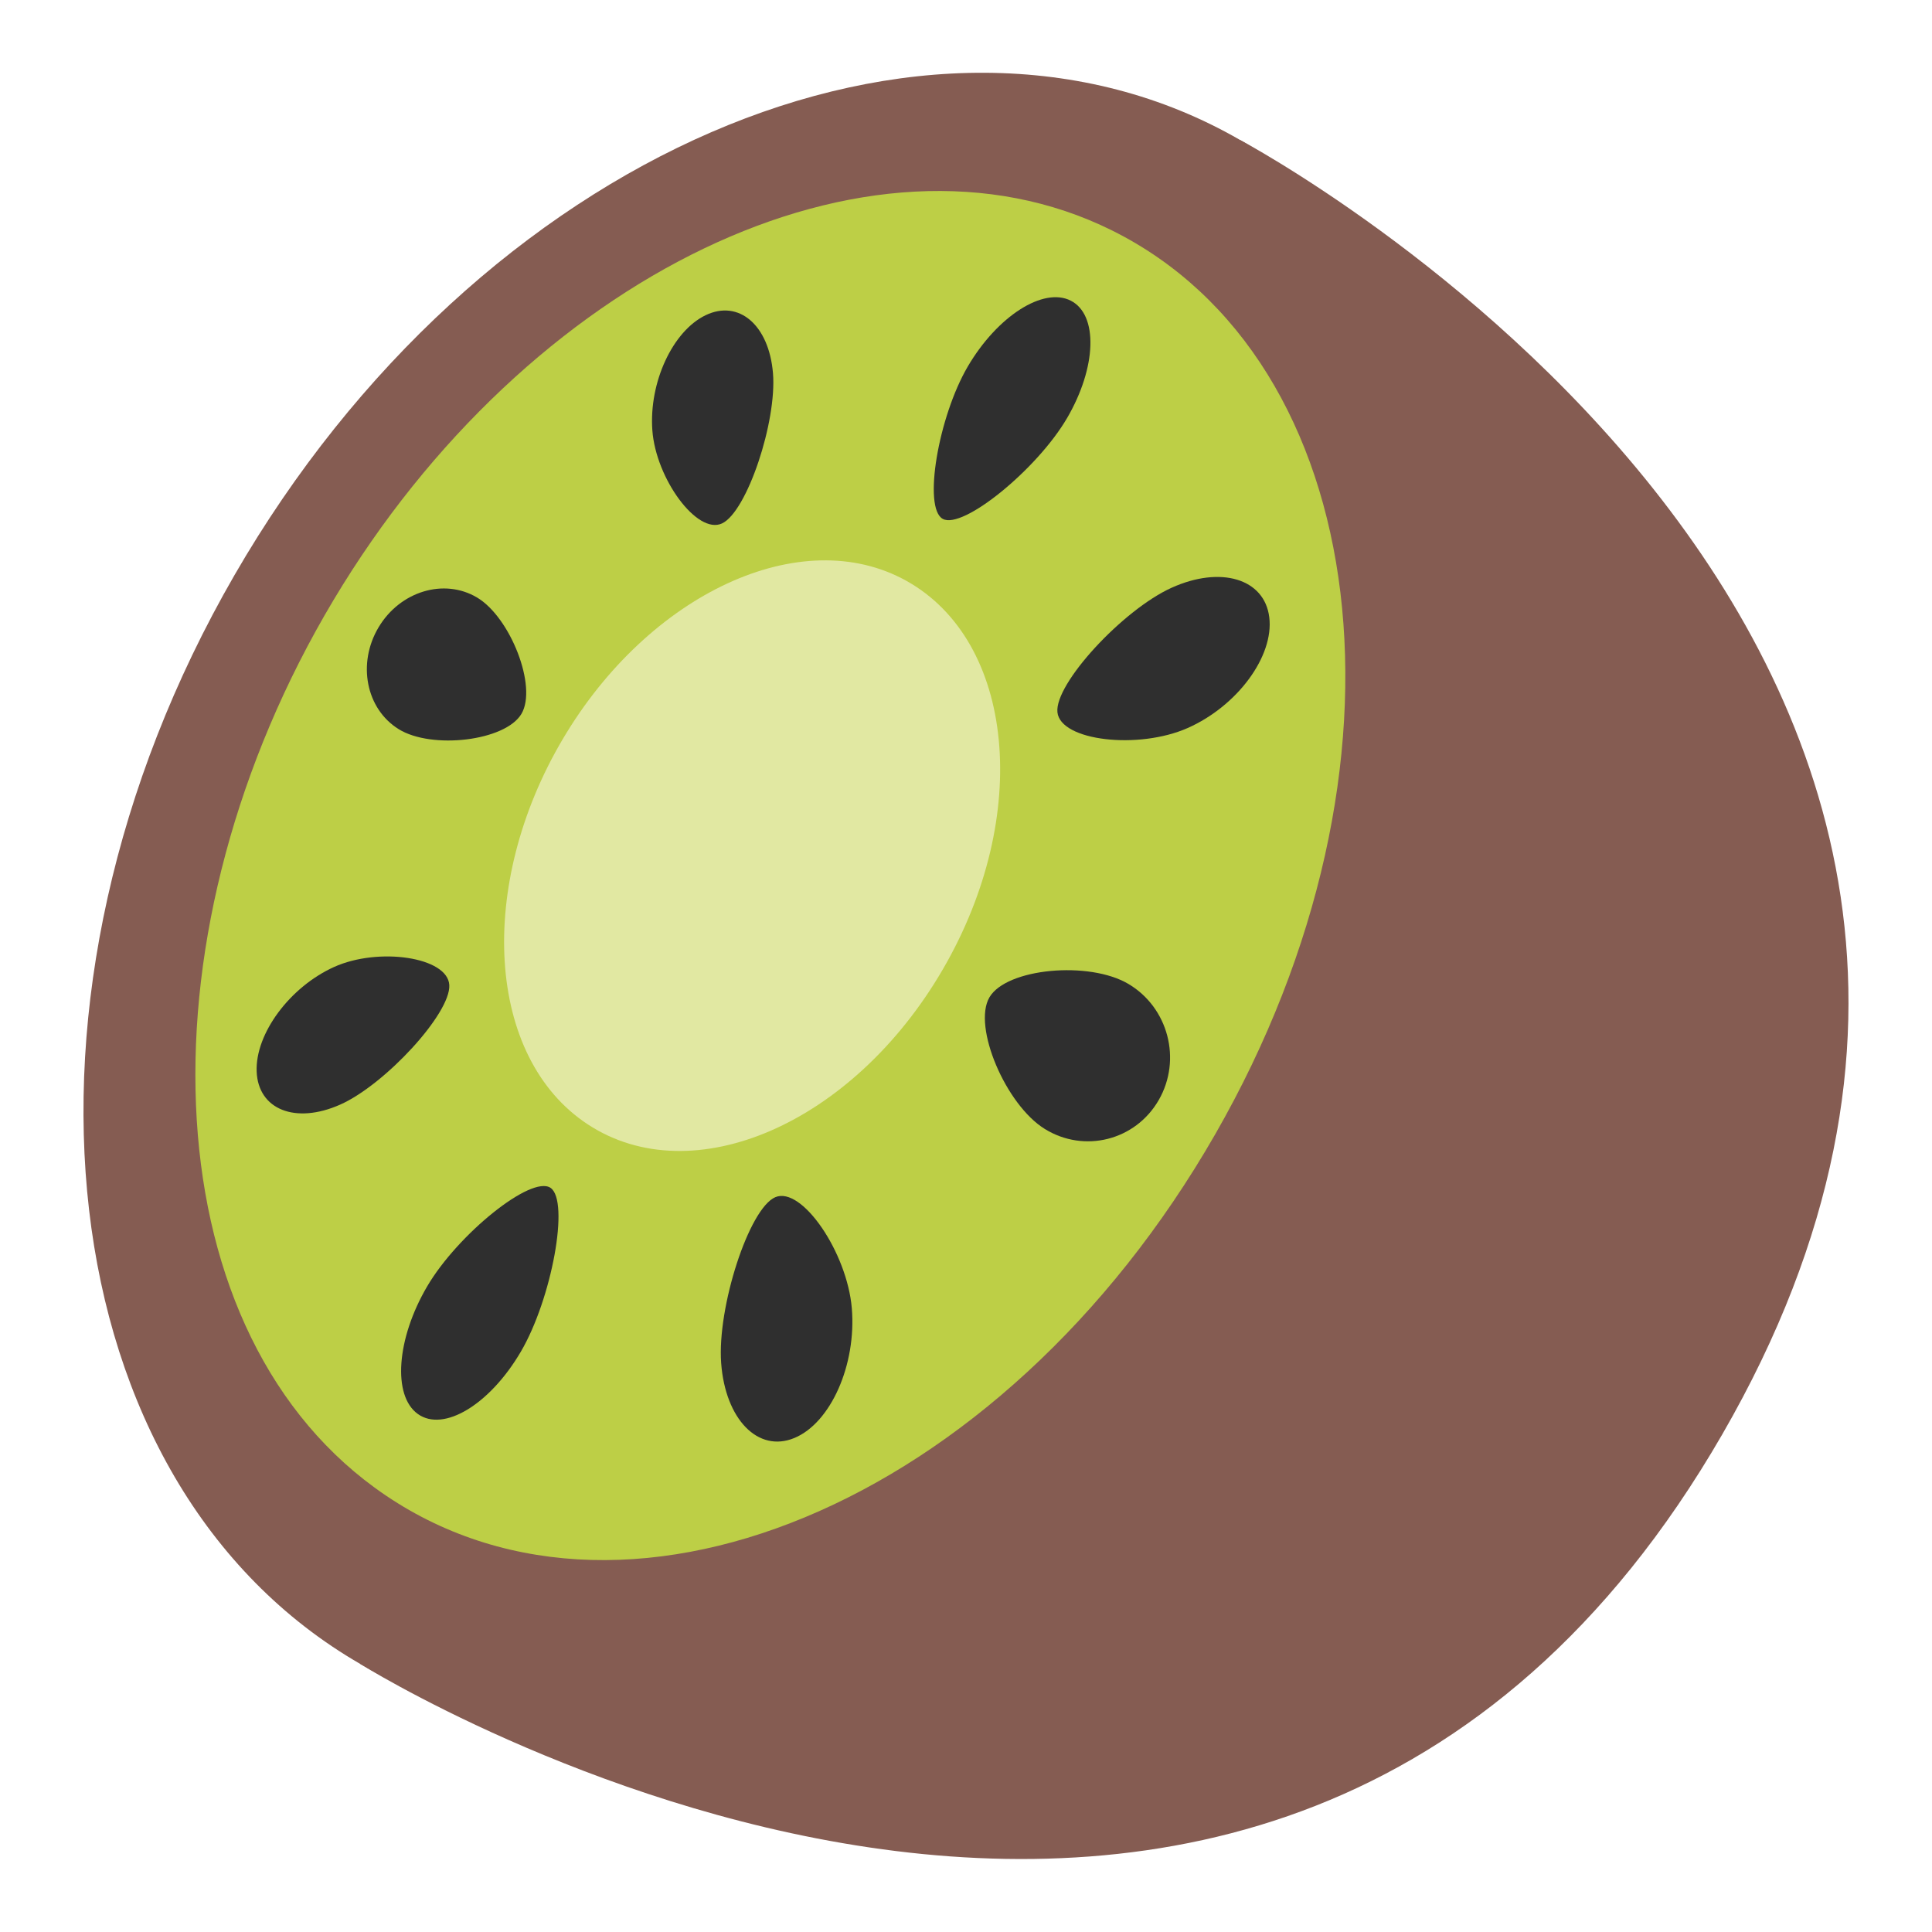
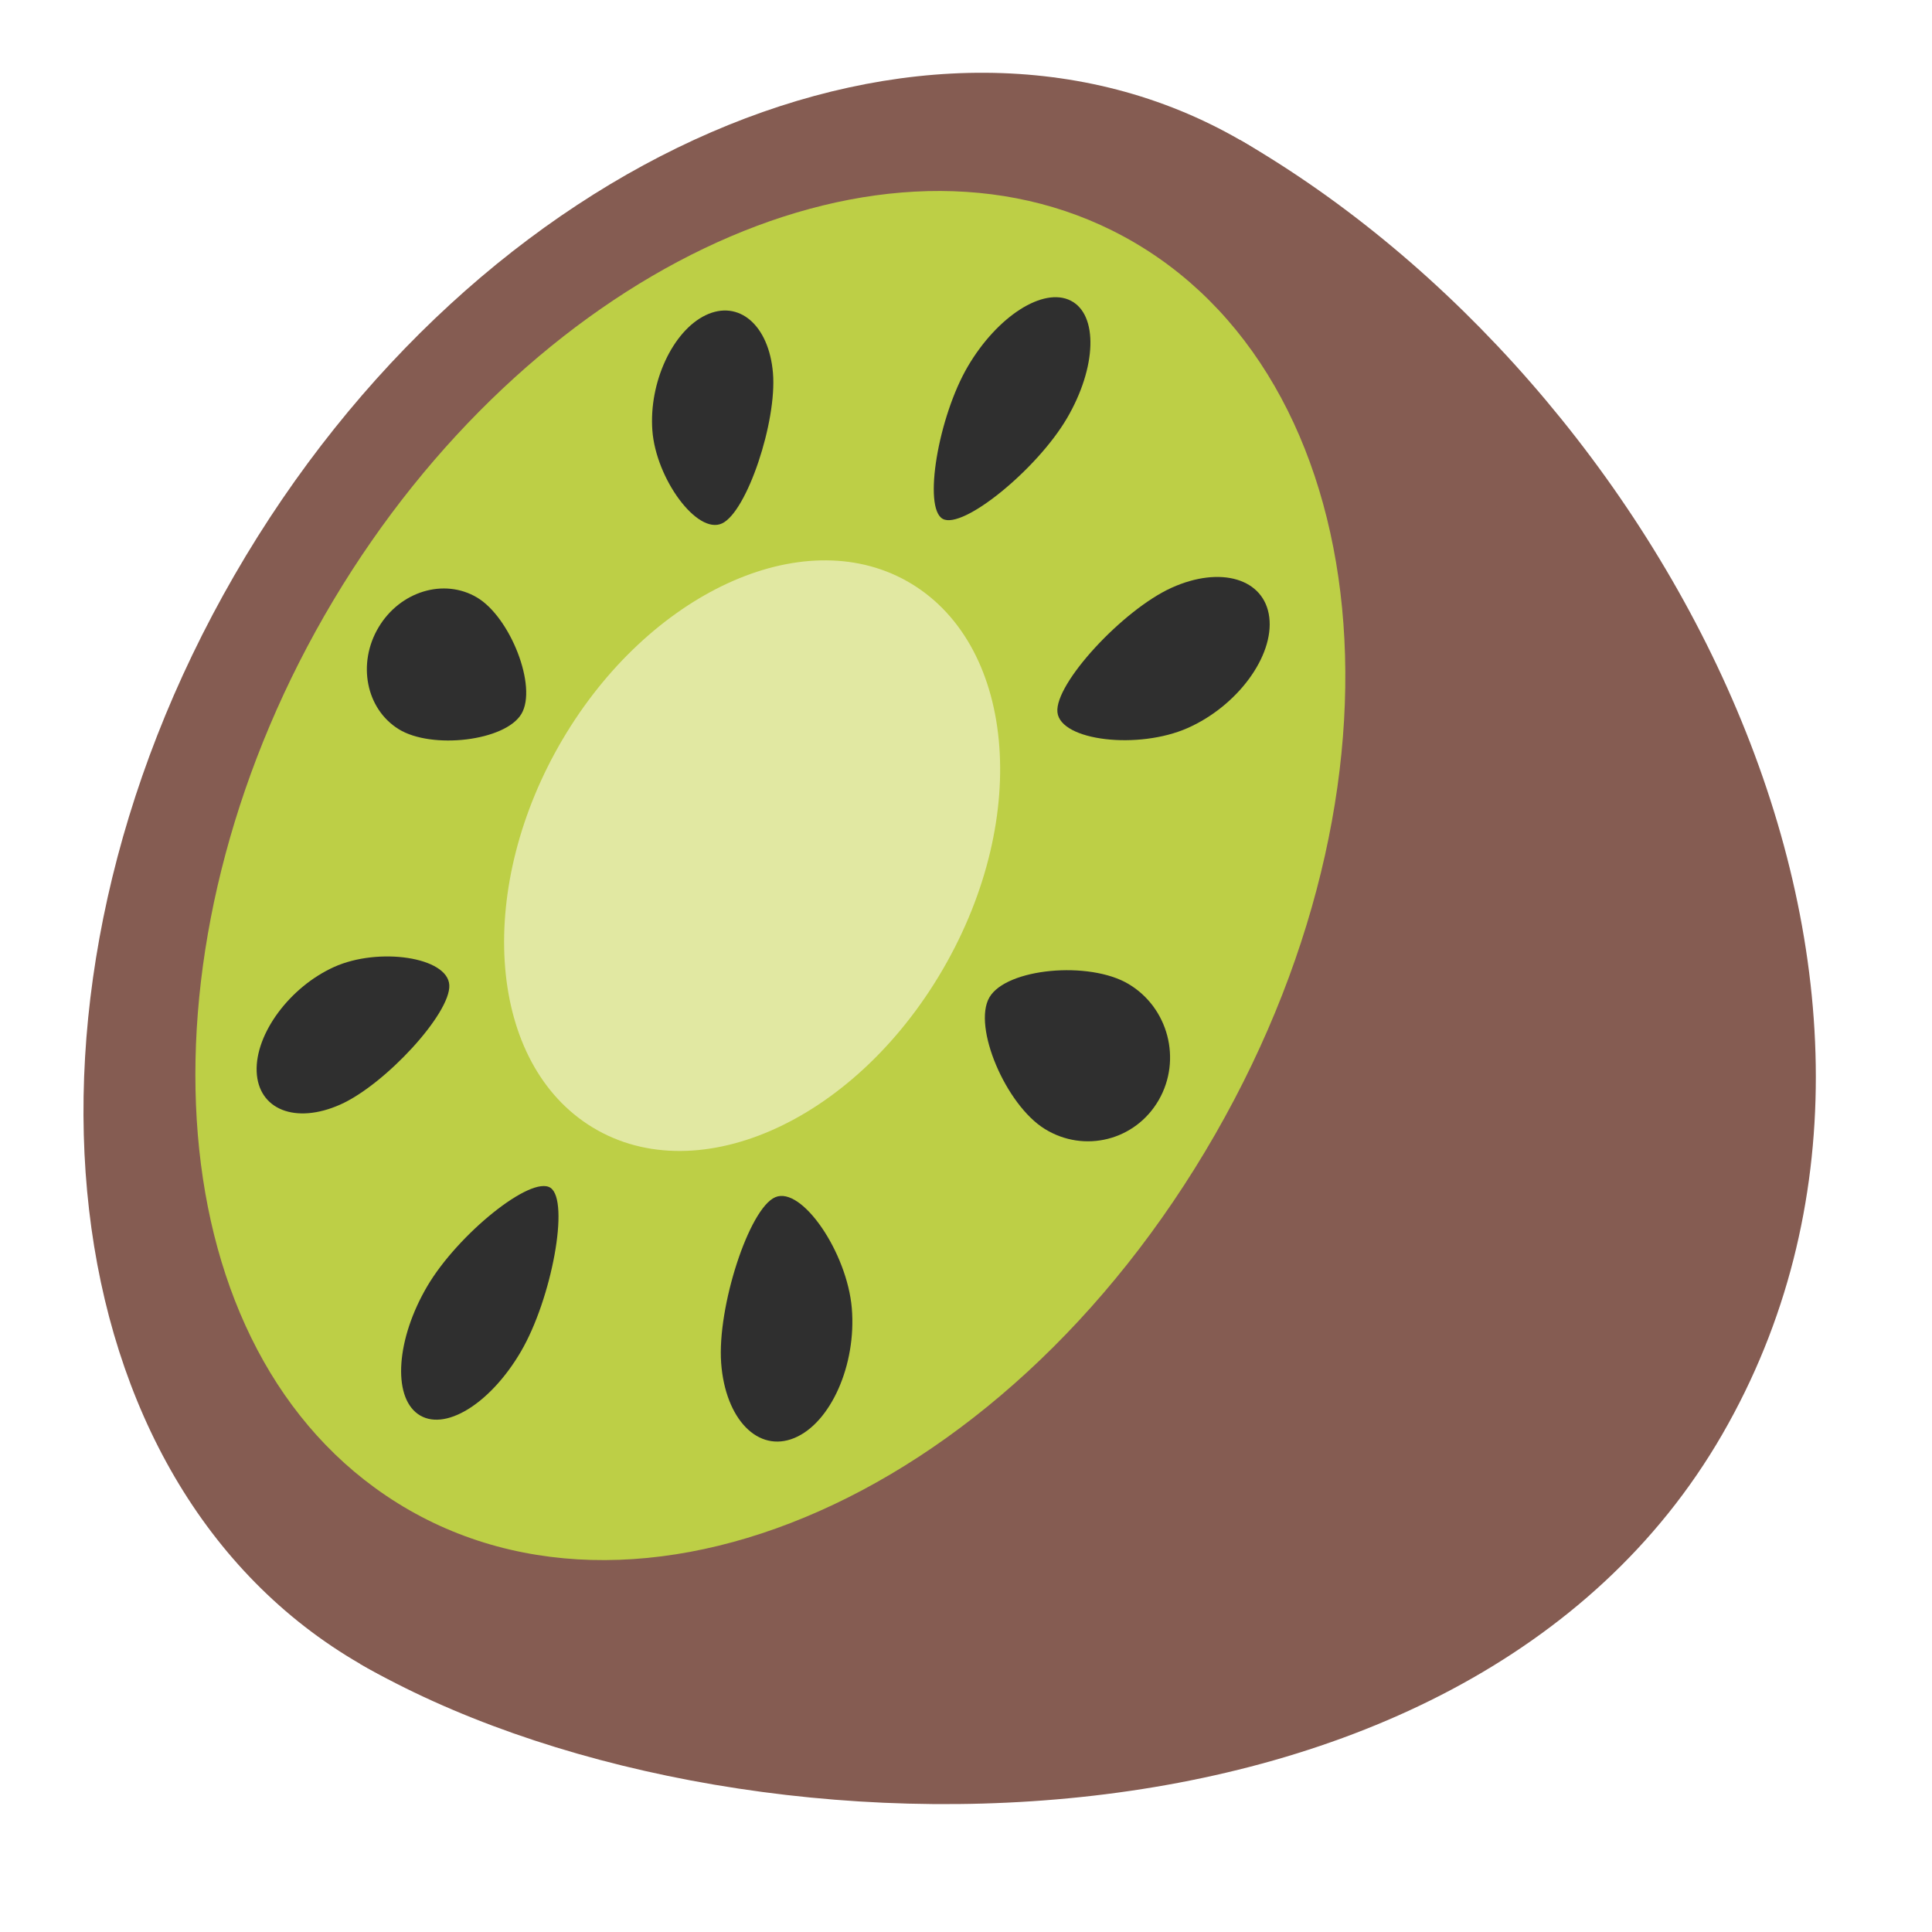
<svg xmlns="http://www.w3.org/2000/svg" width="128" height="128" style="enable-background:new 0 0 128 128;" version="1.1" id="svg38">
  <defs id="defs38">
    </defs>
  <g id="g68" transform="matrix(0.9308087,0.5374027,-0.5374027,0.9308087,39.68579,-27.36599)" style="stroke-width:0.93">
-     <path style="fill:#855c52;fill-opacity:1;stroke-width:8.44;stroke-linecap:round" d="m 51.282,9.764 c 0,0 65.62,-2.365 65.62,54.236 0,56.601 -65.62,54.236 -65.62,54.236 z" id="path67" />
+     <path style="fill:#855c52;fill-opacity:1;stroke-width:8.44;stroke-linecap:round" d="m 51.282,9.764 c 30.037,-3e-7 65.62,22.229 65.62,54.236 0,32.008 -39.583,54.236 -65.62,54.236 z" id="path67" />
    <ellipse style="fill:#855c52;fill-opacity:1;stroke-width:8.44;stroke-linecap:round" id="circle48" cx="51.282" cy="64" rx="40.285" ry="54.236" />
    <g id="g67" transform="matrix(0.7727601,0,0,1,-2.669541,-3.141086)" style="stroke-width:1.058">
      <path id="circle49" style="fill:#bdcf46;stroke-width:9.601;stroke-linecap:round" d="M 107.736,66.747 C 107.828,93.336 87.457,113.487 63.766,111.521 41.612,109.683 25.06,88.956 25.522,65.404 25.977,42.16 42.907,22.733 64.552,21.682 87.66,20.559 107.645,40.549 107.736,66.747 Z" />
      <path id="circle50" style="fill:#e1e8a2;stroke-width:9.601;stroke-linecap:round" d="M 82.342,66.332 C 82.302,77.376 73.967,86.007 63.993,85.559 54.302,85.123 46.761,76.236 46.903,65.754 c 0.142,-10.421 7.837,-18.915 17.429,-19.03 9.87,-0.118 18.05,8.632 18.01,19.608 z" />
      <path id="path50" style="fill:#2f2f2f;stroke-width:9.601;stroke-linecap:round" d="m 68.937,33.095 c -0.027,3.644 -2.738,9.167 -4.566,9.201 -1.818,0.033 -4.385,-5.321 -4.349,-8.918 0.036,-3.589 2.037,-6.575 4.486,-6.676 2.466,-0.102 4.457,2.757 4.43,6.394 z" />
      <path id="path51" style="fill:#2f2f2f;stroke-width:9.601;stroke-linecap:round" d="m 68.439,99.747 c 0.028,-3.775 -2.634,-9.555 -4.486,-9.651 -1.842,-0.095 -4.552,5.334 -4.589,9.059 -0.037,3.732 1.947,6.915 4.448,7.103 2.52,0.19 4.599,-2.728 4.627,-6.51 z" />
      <path id="path52" style="fill:#2f2f2f;stroke-width:9.601;stroke-linecap:round" d="m 95.749,71.719 c -3.664,-0.086 -9.077,-3.236 -9.072,-5.315 0.005,-2.077 5.417,-5.038 9.071,-5.004 3.691,0.034 6.716,2.388 6.722,5.262 0.006,2.879 -3.019,5.145 -6.721,5.057 z" />
      <path id="path53" style="fill:#2f2f2f;stroke-width:9.601;stroke-linecap:round" d="m 35.173,70.291 c 3.099,0.073 7.841,-2.65 7.869,-4.601 0.029,-1.949 -4.618,-4.814 -7.71,-4.843 -3.063,-0.028 -5.564,2.041 -5.611,4.625 -0.048,2.587 2.382,4.746 5.452,4.818 z" />
      <path id="path54" style="fill:#2f2f2f;stroke-width:9.601;stroke-linecap:round" d="M 82.729,94.188 C 80.223,91.34 78.487,85.079 79.856,83.668 c 1.373,-1.416 7.16,0.73 9.714,3.569 2.577,2.864 3.123,6.773 1.205,8.7 -1.91,1.92 -5.518,1.123 -8.046,-1.749 z" />
      <path id="path55" style="fill:#2f2f2f;stroke-width:9.601;stroke-linecap:round" d="m 40.781,46.524 c 2.173,2.469 7.272,4.203 8.524,2.816 1.255,-1.391 -0.268,-7.139 -2.482,-9.598 -2.196,-2.439 -5.306,-2.88 -6.958,-1.009 -1.646,1.864 -1.24,5.341 0.916,7.791 z" />
      <path id="path56" style="fill:#2f2f2f;stroke-width:9.601;stroke-linecap:round" d="m 89.637,45.905 c -2.538,2.696 -8.283,4.614 -9.631,3.181 -1.342,-1.427 0.427,-7.48 2.918,-10.164 2.504,-2.699 6.054,-3.354 7.926,-1.438 1.884,1.929 1.34,5.71 -1.212,8.421 z" />
      <path id="path57" style="fill:#2f2f2f;stroke-width:9.601;stroke-linecap:round" d="m 46.105,92.136 c 2.311,-2.454 4.002,-8.285 2.771,-9.744 -1.225,-1.452 -6.417,0.143 -8.687,2.59 -2.258,2.433 -2.783,5.988 -1.174,7.961 1.618,1.985 4.791,1.634 7.09,-0.807 z" />
    </g>
  </g>
  <g id="g66" transform="matrix(1.074805,0,0,1.074805,-184.5324,-12.1251)" style="stroke-width:0.93">
    <circle style="fill:#855c52;fill-opacity:1;stroke-width:8.44;stroke-linecap:round" id="circle57" cx="63.304" cy="67.141" r="54.236" />
    <circle style="fill:#bdcf46;fill-opacity:1;stroke-width:8.44;stroke-linecap:round" id="circle58" cx="63.304" cy="67.141" r="43.603" />
    <circle style="fill:#e1e8a2;fill-opacity:1;stroke-width:8.44;stroke-linecap:round" id="circle59" cx="63.304" cy="67.141" r="18.851" />
    <path id="path59" style="fill:#2f2f2f;stroke-width:8.44;stroke-linecap:round" d="m 68.092,35.003 c 0,3.576 -2.834,8.935 -4.787,8.935 -1.953,0 -4.787,-5.359 -4.787,-8.935 0,-3.576 2.143,-6.476 4.787,-6.476 2.644,2e-6 4.787,2.899 4.787,6.476 z" />
    <path id="path60" style="fill:#2f2f2f;stroke-width:8.44;stroke-linecap:round" d="m 68.092,99.279 c 0,-3.576 -2.834,-8.935 -4.787,-8.935 -1.953,0 -4.787,5.359 -4.787,8.935 0,3.576 2.143,6.476 4.787,6.476 2.644,-1e-5 4.787,-2.899 4.787,-6.476 z" />
    <path id="path61" style="fill:#2f2f2f;stroke-width:8.44;stroke-linecap:round" d="m 95.443,71.928 c -3.576,0 -8.935,-2.834 -8.935,-4.787 0,-1.953 5.359,-4.787 8.935,-4.787 3.576,0 6.476,2.143 6.476,4.787 0,2.644 -2.899,4.787 -6.476,4.787 z" />
    <path id="path62" style="fill:#2f2f2f;stroke-width:8.44;stroke-linecap:round" d="m 31.166,71.928 c 3.576,0 8.935,-2.834 8.935,-4.787 0,-1.953 -5.359,-4.787 -8.935,-4.787 -3.576,0 -6.476,2.143 -6.476,4.787 10e-6,2.644 2.899,4.787 6.476,4.787 z" />
    <path id="path63" style="fill:#2f2f2f;stroke-width:8.44;stroke-linecap:round" d="m 82.644,93.251 c -2.529,-2.529 -4.314,-8.322 -2.933,-9.703 1.381,-1.381 7.175,0.404 9.703,2.933 2.529,2.529 3.063,6.094 1.194,7.964 -1.87,1.87 -5.435,1.335 -7.964,-1.194 z" />
    <path id="path64" style="fill:#2f2f2f;stroke-width:8.44;stroke-linecap:round" d="m 37.194,47.801 c 2.529,2.529 8.322,4.314 9.703,2.933 1.381,-1.381 -0.404,-7.175 -2.933,-9.703 -2.529,-2.529 -6.094,-3.063 -7.964,-1.194 -1.87,1.87 -1.335,5.435 1.194,7.964 z" />
    <path id="path65" style="fill:#2f2f2f;stroke-width:8.44;stroke-linecap:round" d="m 89.415,47.801 c -2.529,2.529 -8.322,4.314 -9.703,2.933 -1.381,-1.381 0.404,-7.175 2.933,-9.703 2.529,-2.529 6.094,-3.063 7.964,-1.194 1.87,1.87 1.335,5.435 -1.194,7.964 z" />
    <path id="path66" style="fill:#2f2f2f;stroke-width:8.44;stroke-linecap:round" d="m 43.964,93.251 c 2.529,-2.529 4.314,-8.322 2.933,-9.703 -1.381,-1.381 -7.175,0.404 -9.703,2.933 -2.529,2.529 -3.063,6.094 -1.194,7.964 1.87,1.87 5.435,1.335 7.964,-1.194 z" />
  </g>
</svg>
